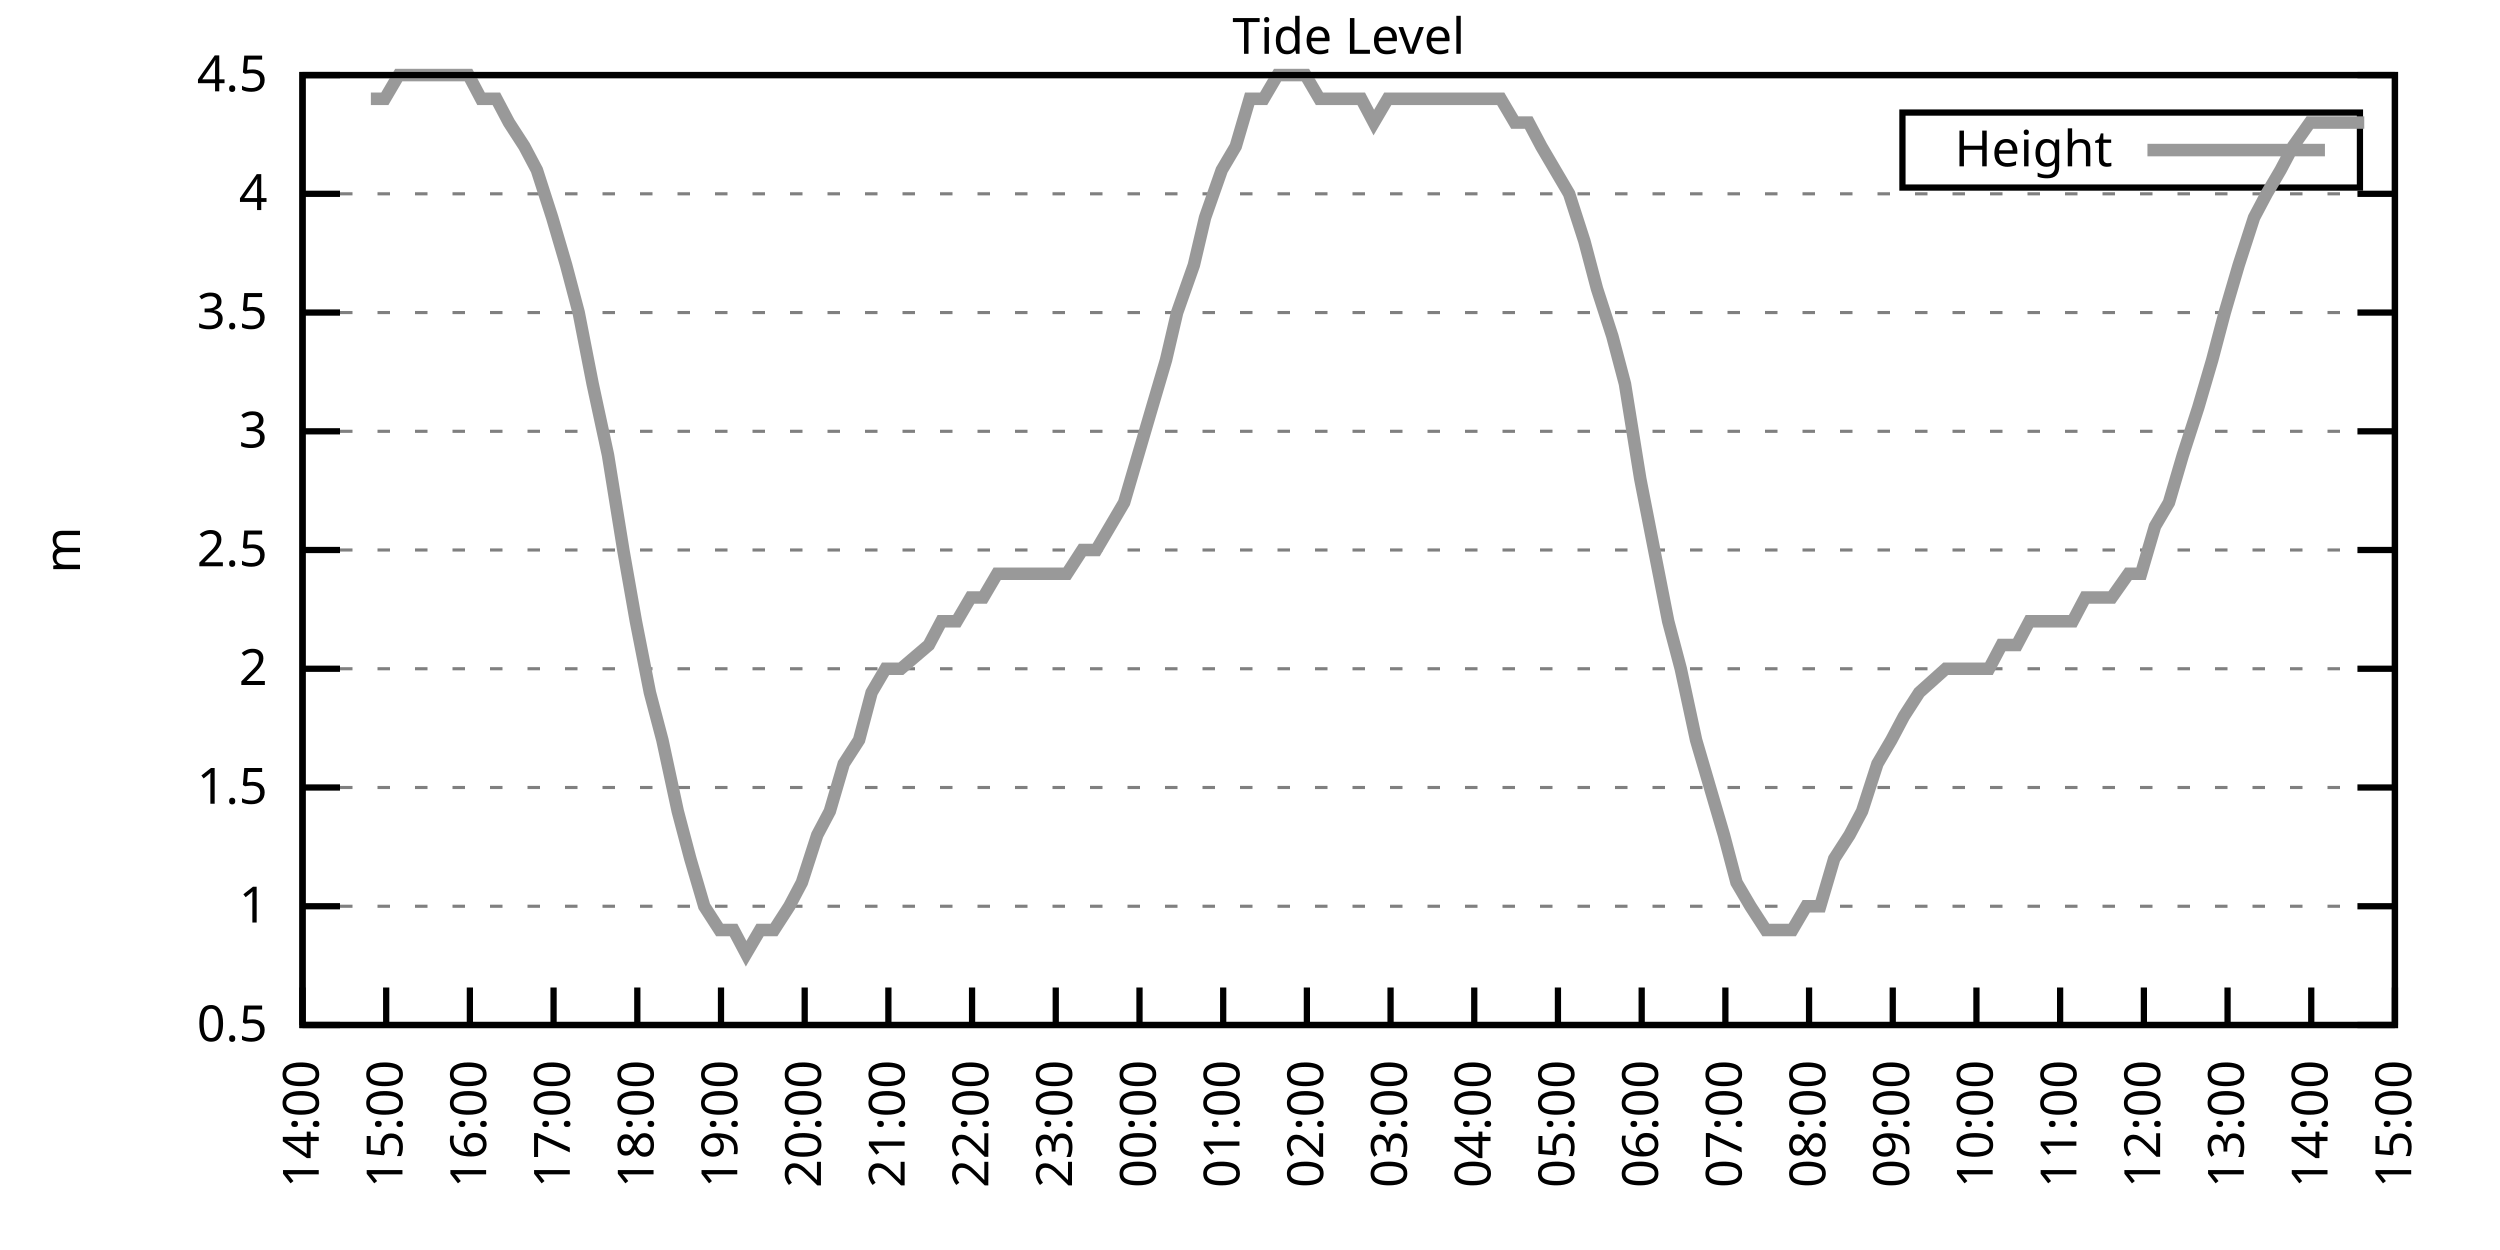
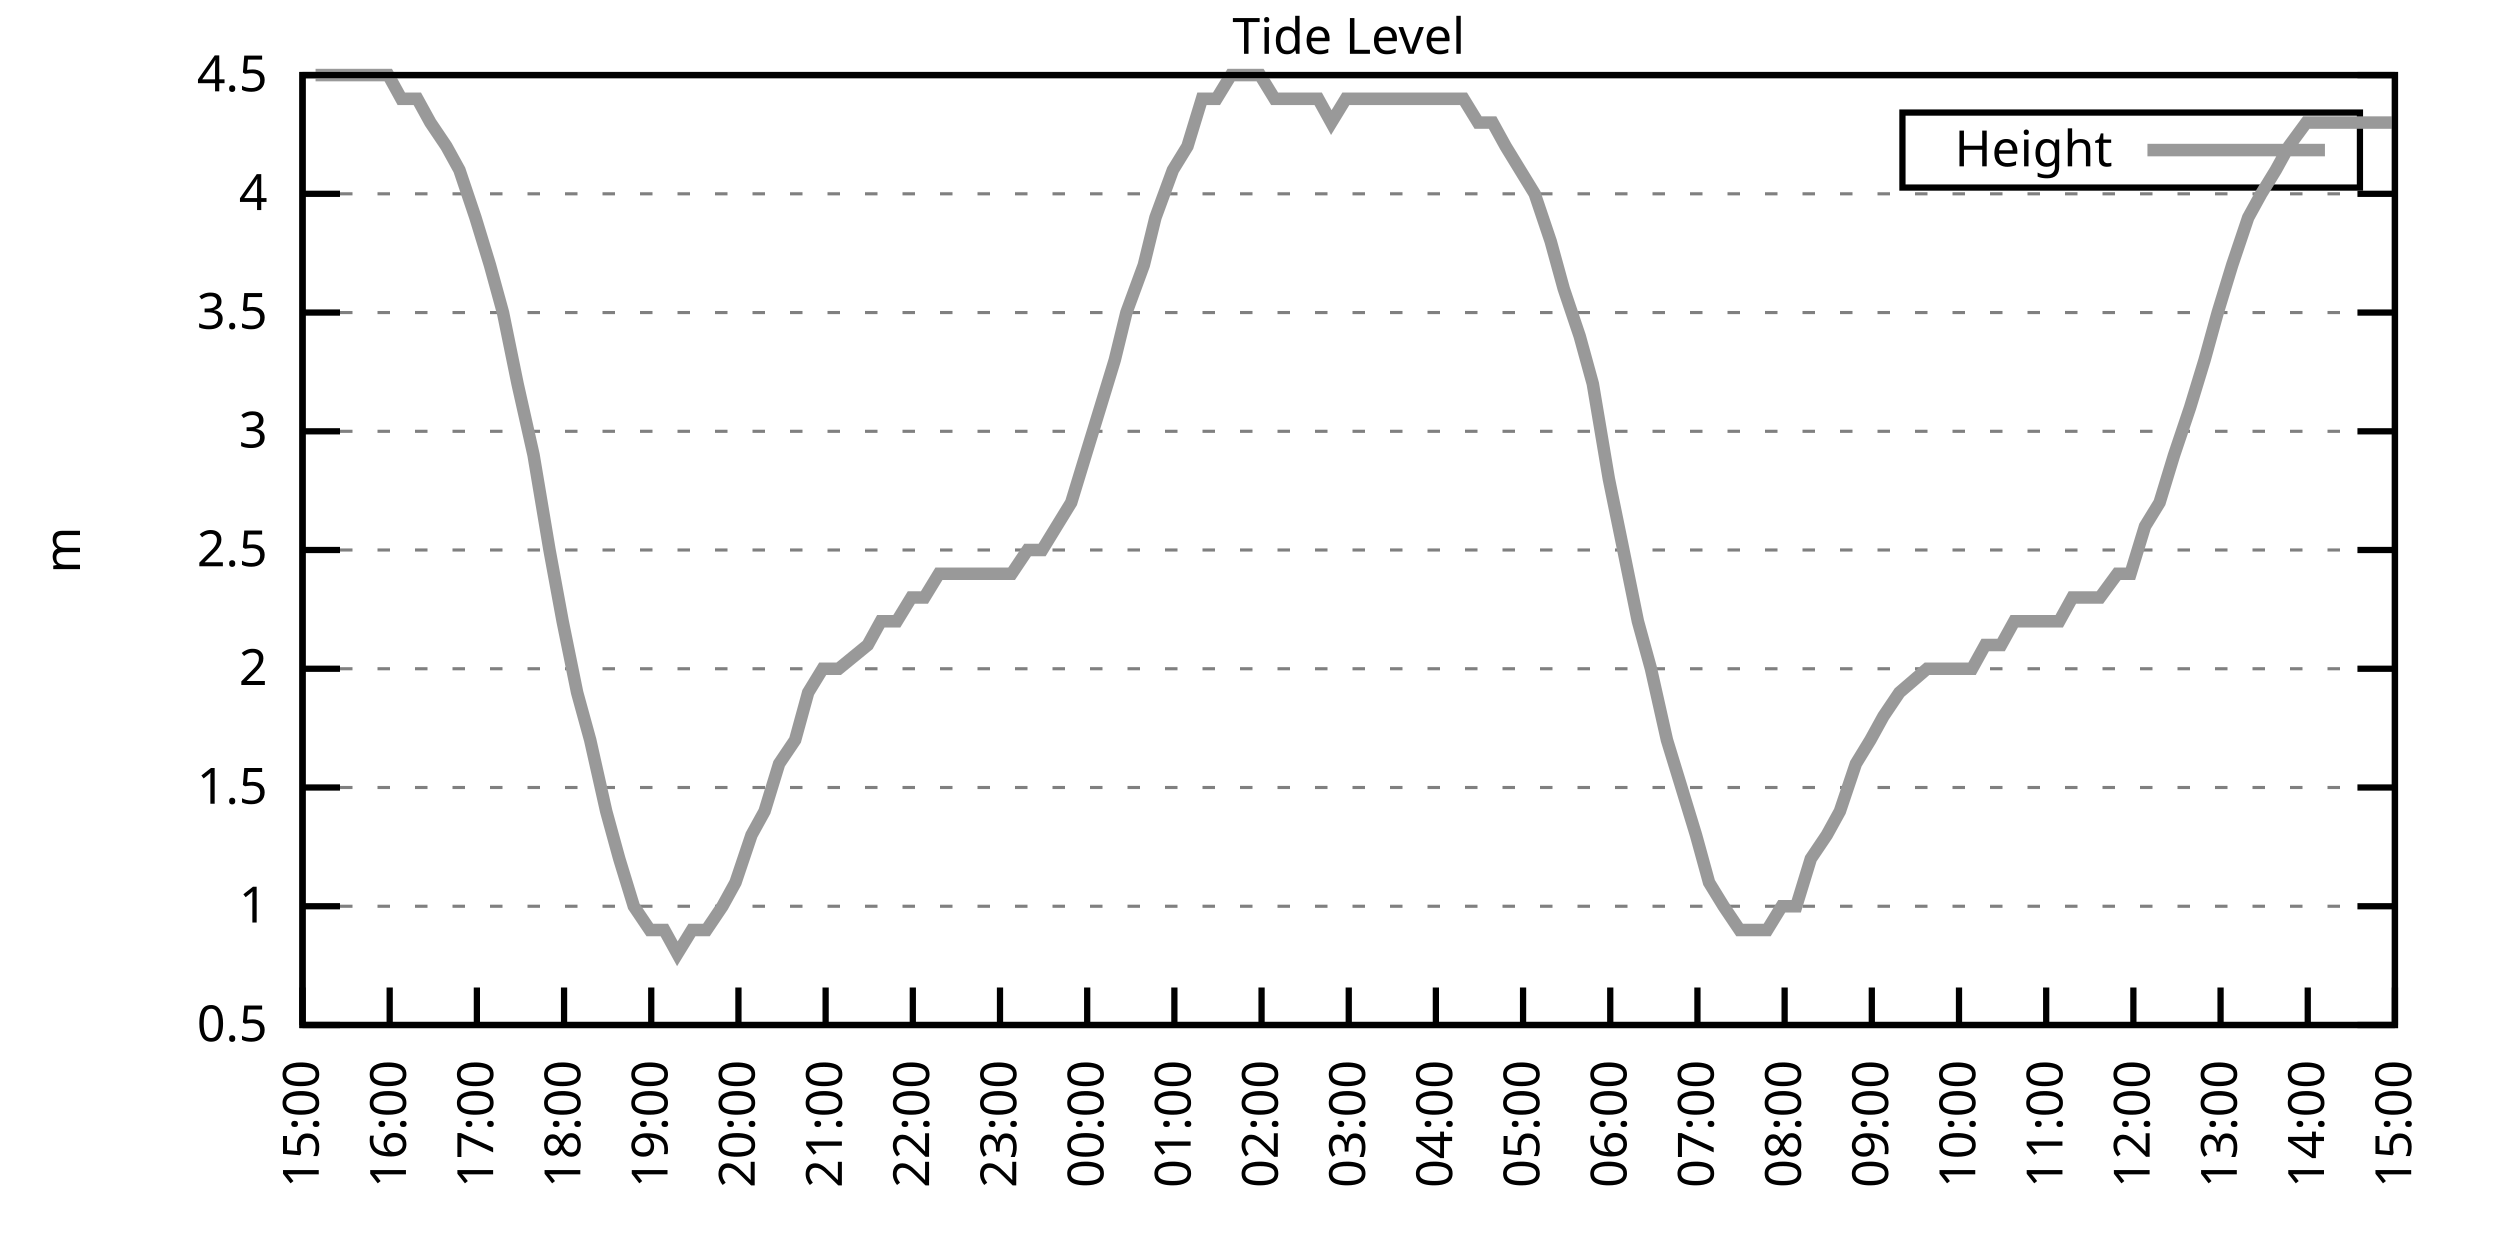
<svg xmlns="http://www.w3.org/2000/svg" xmlns:xlink="http://www.w3.org/1999/xlink" width="400" height="200" viewBox="0 0 400 200">
  <g id="gnuplot_canvas">
    <rect x="0" y="0" width="400" height="200" fill="none" />
    <defs>
      <circle id="gpDot" r="0.5" stroke-width="0.5" stroke="currentColor" />
      <path id="gpPt0" stroke-width="0.333" stroke="currentColor" d="M-1,0 h2 M0,-1 v2" />
      <path id="gpPt1" stroke-width="0.333" stroke="currentColor" d="M-1,-1 L1,1 M1,-1 L-1,1" />
      <path id="gpPt2" stroke-width="0.333" stroke="currentColor" d="M-1,0 L1,0 M0,-1 L0,1 M-1,-1 L1,1 M-1,1 L1,-1" />
      <rect id="gpPt3" stroke-width="0.333" stroke="currentColor" x="-1" y="-1" width="2" height="2" />
      <rect id="gpPt4" stroke-width="0.333" stroke="currentColor" fill="currentColor" x="-1" y="-1" width="2" height="2" />
      <circle id="gpPt5" stroke-width="0.333" stroke="currentColor" cx="0" cy="0" r="1" />
      <use xlink:href="#gpPt5" id="gpPt6" fill="currentColor" stroke="none" />
      <path id="gpPt7" stroke-width="0.333" stroke="currentColor" d="M0,-1.33 L-1.33,0.67 L1.33,0.67 z" />
      <use xlink:href="#gpPt7" id="gpPt8" fill="currentColor" stroke="none" />
      <use xlink:href="#gpPt7" id="gpPt9" stroke="currentColor" transform="rotate(180)" />
      <use xlink:href="#gpPt9" id="gpPt10" fill="currentColor" stroke="none" />
      <use xlink:href="#gpPt3" id="gpPt11" stroke="currentColor" transform="rotate(45)" />
      <use xlink:href="#gpPt11" id="gpPt12" fill="currentColor" stroke="none" />
      <path id="gpPt13" stroke-width="0.333" stroke="currentColor" d="M0,1.330 L1.265,0.411 L0.782,-1.067 L-0.782,-1.076 L-1.265,0.411 z" />
      <use xlink:href="#gpPt13" id="gpPt14" fill="currentColor" stroke="none" />
      <filter id="textbox" filterUnits="objectBoundingBox" x="0" y="0" height="1" width="1">
        <feFlood flood-color="white" flood-opacity="1" result="bgnd" />
        <feComposite in="SourceGraphic" in2="bgnd" operator="atop" />
      </filter>
      <filter id="greybox" filterUnits="objectBoundingBox" x="0" y="0" height="1" width="1">
        <feFlood flood-color="lightgrey" flood-opacity="1" result="grey" />
        <feComposite in="SourceGraphic" in2="grey" operator="atop" />
      </filter>
    </defs>
    <g fill="none" color="white" stroke="currentColor" stroke-width="1.00" stroke-linecap="butt" stroke-linejoin="miter">
</g>
    <g fill="none" color="black" stroke="currentColor" stroke-width="1.00" stroke-linecap="butt" stroke-linejoin="miter">
      <g stroke="none" shape-rendering="crispEdges">
        <polygon fill="rgb(255, 255, 255)" points="48.40,164.00 383.18,164.00 383.18,12.02 48.40,12.02 " />
      </g>
    </g>
    <g fill="none" color="black" stroke="currentColor" stroke-width="1.00" stroke-linecap="butt" stroke-linejoin="miter">
</g>
    <g fill="none" color="black" stroke="black" stroke-width="0.50" stroke-linecap="butt" stroke-linejoin="miter">
</g>
    <g fill="none" color="gray" stroke="currentColor" stroke-width="0.50" stroke-linecap="butt" stroke-linejoin="miter">
      <path stroke="gray" stroke-dasharray="2,4" class="gridline" d="M48.40,164.00 L383.19,164.00  " />
    </g>
    <g fill="none" color="gray" stroke="gray" stroke-width="1.00" stroke-linecap="butt" stroke-linejoin="miter">
</g>
    <g fill="none" color="black" stroke="currentColor" stroke-width="1.00" stroke-linecap="butt" stroke-linejoin="miter">
      <path stroke="black" d="M48.40,164.00 L54.40,164.00 M383.19,164.00 L377.19,164.00  " />
      <g transform="translate(42.80,166.60)" stroke="none" fill="black" font-family="Sans" font-size="8.00" text-anchor="end">
        <text>
          <tspan font-family="Sans"> 0.5</tspan>
        </text>
      </g>
    </g>
    <g fill="none" color="black" stroke="currentColor" stroke-width="1.00" stroke-linecap="butt" stroke-linejoin="miter">
</g>
    <g fill="none" color="black" stroke="black" stroke-width="0.50" stroke-linecap="butt" stroke-linejoin="miter">
</g>
    <g fill="none" color="gray" stroke="currentColor" stroke-width="0.50" stroke-linecap="butt" stroke-linejoin="miter">
      <path stroke="gray" stroke-dasharray="2,4" class="gridline" d="M48.40,145.00 L383.19,145.00  " />
    </g>
    <g fill="none" color="gray" stroke="gray" stroke-width="1.00" stroke-linecap="butt" stroke-linejoin="miter">
</g>
    <g fill="none" color="black" stroke="currentColor" stroke-width="1.00" stroke-linecap="butt" stroke-linejoin="miter">
      <path stroke="black" d="M48.40,145.00 L54.40,145.00 M383.19,145.00 L377.19,145.00  " />
      <g transform="translate(42.80,147.60)" stroke="none" fill="black" font-family="Sans" font-size="8.00" text-anchor="end">
        <text>
          <tspan font-family="Sans"> 1</tspan>
        </text>
      </g>
    </g>
    <g fill="none" color="black" stroke="currentColor" stroke-width="1.00" stroke-linecap="butt" stroke-linejoin="miter">
</g>
    <g fill="none" color="black" stroke="black" stroke-width="0.50" stroke-linecap="butt" stroke-linejoin="miter">
</g>
    <g fill="none" color="gray" stroke="currentColor" stroke-width="0.50" stroke-linecap="butt" stroke-linejoin="miter">
      <path stroke="gray" stroke-dasharray="2,4" class="gridline" d="M48.40,126.00 L383.19,126.00  " />
    </g>
    <g fill="none" color="gray" stroke="gray" stroke-width="1.00" stroke-linecap="butt" stroke-linejoin="miter">
</g>
    <g fill="none" color="black" stroke="currentColor" stroke-width="1.00" stroke-linecap="butt" stroke-linejoin="miter">
      <path stroke="black" d="M48.40,126.00 L54.40,126.00 M383.19,126.00 L377.19,126.00  " />
      <g transform="translate(42.80,128.60)" stroke="none" fill="black" font-family="Sans" font-size="8.00" text-anchor="end">
        <text>
          <tspan font-family="Sans"> 1.5</tspan>
        </text>
      </g>
    </g>
    <g fill="none" color="black" stroke="currentColor" stroke-width="1.00" stroke-linecap="butt" stroke-linejoin="miter">
</g>
    <g fill="none" color="black" stroke="black" stroke-width="0.50" stroke-linecap="butt" stroke-linejoin="miter">
</g>
    <g fill="none" color="gray" stroke="currentColor" stroke-width="0.50" stroke-linecap="butt" stroke-linejoin="miter">
      <path stroke="gray" stroke-dasharray="2,4" class="gridline" d="M48.40,107.00 L383.19,107.00  " />
    </g>
    <g fill="none" color="gray" stroke="gray" stroke-width="1.00" stroke-linecap="butt" stroke-linejoin="miter">
</g>
    <g fill="none" color="black" stroke="currentColor" stroke-width="1.00" stroke-linecap="butt" stroke-linejoin="miter">
      <path stroke="black" d="M48.40,107.00 L54.40,107.00 M383.19,107.00 L377.19,107.00  " />
      <g transform="translate(42.80,109.60)" stroke="none" fill="black" font-family="Sans" font-size="8.00" text-anchor="end">
        <text>
          <tspan font-family="Sans"> 2</tspan>
        </text>
      </g>
    </g>
    <g fill="none" color="black" stroke="currentColor" stroke-width="1.00" stroke-linecap="butt" stroke-linejoin="miter">
</g>
    <g fill="none" color="black" stroke="black" stroke-width="0.50" stroke-linecap="butt" stroke-linejoin="miter">
</g>
    <g fill="none" color="gray" stroke="currentColor" stroke-width="0.50" stroke-linecap="butt" stroke-linejoin="miter">
      <path stroke="gray" stroke-dasharray="2,4" class="gridline" d="M48.40,88.00 L383.19,88.00  " />
    </g>
    <g fill="none" color="gray" stroke="gray" stroke-width="1.00" stroke-linecap="butt" stroke-linejoin="miter">
</g>
    <g fill="none" color="black" stroke="currentColor" stroke-width="1.00" stroke-linecap="butt" stroke-linejoin="miter">
      <path stroke="black" d="M48.40,88.00 L54.40,88.00 M383.19,88.00 L377.19,88.00  " />
      <g transform="translate(42.80,90.60)" stroke="none" fill="black" font-family="Sans" font-size="8.00" text-anchor="end">
        <text>
          <tspan font-family="Sans"> 2.5</tspan>
        </text>
      </g>
    </g>
    <g fill="none" color="black" stroke="currentColor" stroke-width="1.00" stroke-linecap="butt" stroke-linejoin="miter">
</g>
    <g fill="none" color="black" stroke="black" stroke-width="0.50" stroke-linecap="butt" stroke-linejoin="miter">
</g>
    <g fill="none" color="gray" stroke="currentColor" stroke-width="0.50" stroke-linecap="butt" stroke-linejoin="miter">
      <path stroke="gray" stroke-dasharray="2,4" class="gridline" d="M48.40,69.01 L383.19,69.01  " />
    </g>
    <g fill="none" color="gray" stroke="gray" stroke-width="1.00" stroke-linecap="butt" stroke-linejoin="miter">
</g>
    <g fill="none" color="black" stroke="currentColor" stroke-width="1.00" stroke-linecap="butt" stroke-linejoin="miter">
      <path stroke="black" d="M48.40,69.01 L54.40,69.01 M383.19,69.01 L377.19,69.01  " />
      <g transform="translate(42.80,71.61)" stroke="none" fill="black" font-family="Sans" font-size="8.00" text-anchor="end">
        <text>
          <tspan font-family="Sans"> 3</tspan>
        </text>
      </g>
    </g>
    <g fill="none" color="black" stroke="currentColor" stroke-width="1.00" stroke-linecap="butt" stroke-linejoin="miter">
</g>
    <g fill="none" color="black" stroke="black" stroke-width="0.50" stroke-linecap="butt" stroke-linejoin="miter">
</g>
    <g fill="none" color="gray" stroke="currentColor" stroke-width="0.50" stroke-linecap="butt" stroke-linejoin="miter">
      <path stroke="gray" stroke-dasharray="2,4" class="gridline" d="M48.40,50.01 L383.19,50.01  " />
    </g>
    <g fill="none" color="gray" stroke="gray" stroke-width="1.00" stroke-linecap="butt" stroke-linejoin="miter">
</g>
    <g fill="none" color="black" stroke="currentColor" stroke-width="1.00" stroke-linecap="butt" stroke-linejoin="miter">
      <path stroke="black" d="M48.40,50.01 L54.40,50.01 M383.19,50.01 L377.19,50.01  " />
      <g transform="translate(42.80,52.61)" stroke="none" fill="black" font-family="Sans" font-size="8.00" text-anchor="end">
        <text>
          <tspan font-family="Sans"> 3.5</tspan>
        </text>
      </g>
    </g>
    <g fill="none" color="black" stroke="currentColor" stroke-width="1.00" stroke-linecap="butt" stroke-linejoin="miter">
</g>
    <g fill="none" color="black" stroke="black" stroke-width="0.50" stroke-linecap="butt" stroke-linejoin="miter">
</g>
    <g fill="none" color="gray" stroke="currentColor" stroke-width="0.50" stroke-linecap="butt" stroke-linejoin="miter">
      <path stroke="gray" stroke-dasharray="2,4" class="gridline" d="M48.40,31.01 L383.19,31.01  " />
    </g>
    <g fill="none" color="gray" stroke="gray" stroke-width="1.00" stroke-linecap="butt" stroke-linejoin="miter">
</g>
    <g fill="none" color="black" stroke="currentColor" stroke-width="1.00" stroke-linecap="butt" stroke-linejoin="miter">
      <path stroke="black" d="M48.40,31.01 L54.40,31.01 M383.19,31.01 L377.19,31.01  " />
      <g transform="translate(42.80,33.61)" stroke="none" fill="black" font-family="Sans" font-size="8.00" text-anchor="end">
        <text>
          <tspan font-family="Sans"> 4</tspan>
        </text>
      </g>
    </g>
    <g fill="none" color="black" stroke="currentColor" stroke-width="1.00" stroke-linecap="butt" stroke-linejoin="miter">
</g>
    <g fill="none" color="black" stroke="black" stroke-width="0.50" stroke-linecap="butt" stroke-linejoin="miter">
</g>
    <g fill="none" color="gray" stroke="currentColor" stroke-width="0.50" stroke-linecap="butt" stroke-linejoin="miter">
      <path stroke="gray" stroke-dasharray="2,4" class="gridline" d="M48.40,12.01 L383.19,12.01  " />
    </g>
    <g fill="none" color="gray" stroke="gray" stroke-width="1.00" stroke-linecap="butt" stroke-linejoin="miter">
</g>
    <g fill="none" color="black" stroke="currentColor" stroke-width="1.00" stroke-linecap="butt" stroke-linejoin="miter">
      <path stroke="black" d="M48.40,12.01 L54.40,12.01 M383.19,12.01 L377.19,12.01  " />
      <g transform="translate(42.80,14.61)" stroke="none" fill="black" font-family="Sans" font-size="8.00" text-anchor="end">
        <text>
          <tspan font-family="Sans"> 4.5</tspan>
        </text>
      </g>
    </g>
    <g fill="none" color="black" stroke="currentColor" stroke-width="1.00" stroke-linecap="butt" stroke-linejoin="miter">
      <path stroke="black" d="M48.40,164.00 L48.40,158.00  " />
      <g transform="translate(51.00,169.60) rotate(270.00)" stroke="none" fill="black" font-family="Sans" font-size="8.00" text-anchor="end">
        <text>
-           <tspan font-family="Sans">14:00</tspan>
-         </text>
-       </g>
-     </g>
-     <g fill="none" color="black" stroke="currentColor" stroke-width="1.00" stroke-linecap="butt" stroke-linejoin="miter">
-       <path stroke="black" d="M61.79,164.00 L61.79,158.00  " />
-       <g transform="translate(64.39,169.60) rotate(270.00)" stroke="none" fill="black" font-family="Sans" font-size="8.00" text-anchor="end">
-         <text>
          <tspan font-family="Sans">15:00</tspan>
        </text>
      </g>
    </g>
    <g fill="none" color="black" stroke="currentColor" stroke-width="1.00" stroke-linecap="butt" stroke-linejoin="miter">
-       <path stroke="black" d="M75.18,164.00 L75.18,158.00  " />
-       <g transform="translate(77.78,169.60) rotate(270.00)" stroke="none" fill="black" font-family="Sans" font-size="8.00" text-anchor="end">
+       <path stroke="black" d="M62.35,164.00 L62.35,158.00  " />
+       <g transform="translate(64.95,169.60) rotate(270.00)" stroke="none" fill="black" font-family="Sans" font-size="8.00" text-anchor="end">
        <text>
          <tspan font-family="Sans">16:00</tspan>
        </text>
      </g>
    </g>
    <g fill="none" color="black" stroke="currentColor" stroke-width="1.00" stroke-linecap="butt" stroke-linejoin="miter">
-       <path stroke="black" d="M88.57,164.00 L88.57,158.00  " />
-       <g transform="translate(91.17,169.60) rotate(270.00)" stroke="none" fill="black" font-family="Sans" font-size="8.00" text-anchor="end">
+       <path stroke="black" d="M76.30,164.00 L76.30,158.00  " />
+       <g transform="translate(78.90,169.60) rotate(270.00)" stroke="none" fill="black" font-family="Sans" font-size="8.00" text-anchor="end">
        <text>
          <tspan font-family="Sans">17:00</tspan>
        </text>
      </g>
    </g>
    <g fill="none" color="black" stroke="currentColor" stroke-width="1.00" stroke-linecap="butt" stroke-linejoin="miter">
-       <path stroke="black" d="M101.97,164.00 L101.97,158.00  " />
-       <g transform="translate(104.57,169.60) rotate(270.00)" stroke="none" fill="black" font-family="Sans" font-size="8.00" text-anchor="end">
+       <path stroke="black" d="M90.25,164.00 L90.25,158.00  " />
+       <g transform="translate(92.85,169.60) rotate(270.00)" stroke="none" fill="black" font-family="Sans" font-size="8.00" text-anchor="end">
        <text>
          <tspan font-family="Sans">18:00</tspan>
        </text>
      </g>
    </g>
    <g fill="none" color="black" stroke="currentColor" stroke-width="1.00" stroke-linecap="butt" stroke-linejoin="miter">
-       <path stroke="black" d="M115.36,164.00 L115.36,158.00  " />
-       <g transform="translate(117.96,169.60) rotate(270.00)" stroke="none" fill="black" font-family="Sans" font-size="8.00" text-anchor="end">
+       <path stroke="black" d="M104.20,164.00 L104.20,158.00  " />
+       <g transform="translate(106.80,169.60) rotate(270.00)" stroke="none" fill="black" font-family="Sans" font-size="8.00" text-anchor="end">
        <text>
          <tspan font-family="Sans">19:00</tspan>
        </text>
      </g>
    </g>
    <g fill="none" color="black" stroke="currentColor" stroke-width="1.00" stroke-linecap="butt" stroke-linejoin="miter">
-       <path stroke="black" d="M128.75,164.00 L128.75,158.00  " />
-       <g transform="translate(131.35,169.60) rotate(270.00)" stroke="none" fill="black" font-family="Sans" font-size="8.00" text-anchor="end">
+       <path stroke="black" d="M118.15,164.00 L118.15,158.00  " />
+       <g transform="translate(120.75,169.60) rotate(270.00)" stroke="none" fill="black" font-family="Sans" font-size="8.00" text-anchor="end">
        <text>
          <tspan font-family="Sans">20:00</tspan>
        </text>
      </g>
    </g>
    <g fill="none" color="black" stroke="currentColor" stroke-width="1.00" stroke-linecap="butt" stroke-linejoin="miter">
-       <path stroke="black" d="M142.14,164.00 L142.14,158.00  " />
-       <g transform="translate(144.74,169.60) rotate(270.00)" stroke="none" fill="black" font-family="Sans" font-size="8.00" text-anchor="end">
+       <path stroke="black" d="M132.10,164.00 L132.10,158.00  " />
+       <g transform="translate(134.70,169.60) rotate(270.00)" stroke="none" fill="black" font-family="Sans" font-size="8.00" text-anchor="end">
        <text>
          <tspan font-family="Sans">21:00</tspan>
        </text>
      </g>
    </g>
    <g fill="none" color="black" stroke="currentColor" stroke-width="1.00" stroke-linecap="butt" stroke-linejoin="miter">
-       <path stroke="black" d="M155.53,164.00 L155.53,158.00  " />
-       <g transform="translate(158.13,169.60) rotate(270.00)" stroke="none" fill="black" font-family="Sans" font-size="8.00" text-anchor="end">
+       <path stroke="black" d="M146.05,164.00 L146.05,158.00  " />
+       <g transform="translate(148.65,169.60) rotate(270.00)" stroke="none" fill="black" font-family="Sans" font-size="8.00" text-anchor="end">
        <text>
          <tspan font-family="Sans">22:00</tspan>
        </text>
      </g>
    </g>
    <g fill="none" color="black" stroke="currentColor" stroke-width="1.00" stroke-linecap="butt" stroke-linejoin="miter">
-       <path stroke="black" d="M168.92,164.00 L168.92,158.00  " />
-       <g transform="translate(171.52,169.60) rotate(270.00)" stroke="none" fill="black" font-family="Sans" font-size="8.00" text-anchor="end">
+       <path stroke="black" d="M160.00,164.00 L160.00,158.00  " />
+       <g transform="translate(162.60,169.60) rotate(270.00)" stroke="none" fill="black" font-family="Sans" font-size="8.00" text-anchor="end">
        <text>
          <tspan font-family="Sans">23:00</tspan>
        </text>
      </g>
    </g>
    <g fill="none" color="black" stroke="currentColor" stroke-width="1.00" stroke-linecap="butt" stroke-linejoin="miter">
-       <path stroke="black" d="M182.32,164.00 L182.32,158.00  " />
-       <g transform="translate(184.92,169.60) rotate(270.00)" stroke="none" fill="black" font-family="Sans" font-size="8.00" text-anchor="end">
+       <path stroke="black" d="M173.95,164.00 L173.95,158.00  " />
+       <g transform="translate(176.55,169.60) rotate(270.00)" stroke="none" fill="black" font-family="Sans" font-size="8.00" text-anchor="end">
        <text>
          <tspan font-family="Sans">00:00</tspan>
        </text>
      </g>
    </g>
    <g fill="none" color="black" stroke="currentColor" stroke-width="1.00" stroke-linecap="butt" stroke-linejoin="miter">
-       <path stroke="black" d="M195.71,164.00 L195.71,158.00  " />
-       <g transform="translate(198.31,169.60) rotate(270.00)" stroke="none" fill="black" font-family="Sans" font-size="8.00" text-anchor="end">
+       <path stroke="black" d="M187.90,164.00 L187.90,158.00  " />
+       <g transform="translate(190.50,169.60) rotate(270.00)" stroke="none" fill="black" font-family="Sans" font-size="8.00" text-anchor="end">
        <text>
          <tspan font-family="Sans">01:00</tspan>
        </text>
      </g>
    </g>
    <g fill="none" color="black" stroke="currentColor" stroke-width="1.00" stroke-linecap="butt" stroke-linejoin="miter">
-       <path stroke="black" d="M209.10,164.00 L209.10,158.00  " />
-       <g transform="translate(211.70,169.60) rotate(270.00)" stroke="none" fill="black" font-family="Sans" font-size="8.00" text-anchor="end">
+       <path stroke="black" d="M201.85,164.00 L201.85,158.00  " />
+       <g transform="translate(204.45,169.60) rotate(270.00)" stroke="none" fill="black" font-family="Sans" font-size="8.00" text-anchor="end">
        <text>
          <tspan font-family="Sans">02:00</tspan>
        </text>
      </g>
    </g>
    <g fill="none" color="black" stroke="currentColor" stroke-width="1.00" stroke-linecap="butt" stroke-linejoin="miter">
-       <path stroke="black" d="M222.49,164.00 L222.49,158.00  " />
-       <g transform="translate(225.09,169.60) rotate(270.00)" stroke="none" fill="black" font-family="Sans" font-size="8.00" text-anchor="end">
+       <path stroke="black" d="M215.80,164.00 L215.80,158.00  " />
+       <g transform="translate(218.40,169.60) rotate(270.00)" stroke="none" fill="black" font-family="Sans" font-size="8.00" text-anchor="end">
        <text>
          <tspan font-family="Sans">03:00</tspan>
        </text>
      </g>
    </g>
    <g fill="none" color="black" stroke="currentColor" stroke-width="1.00" stroke-linecap="butt" stroke-linejoin="miter">
-       <path stroke="black" d="M235.88,164.00 L235.88,158.00  " />
-       <g transform="translate(238.48,169.60) rotate(270.00)" stroke="none" fill="black" font-family="Sans" font-size="8.00" text-anchor="end">
+       <path stroke="black" d="M229.74,164.00 L229.74,158.00  " />
+       <g transform="translate(232.34,169.60) rotate(270.00)" stroke="none" fill="black" font-family="Sans" font-size="8.00" text-anchor="end">
        <text>
          <tspan font-family="Sans">04:00</tspan>
        </text>
      </g>
    </g>
    <g fill="none" color="black" stroke="currentColor" stroke-width="1.00" stroke-linecap="butt" stroke-linejoin="miter">
-       <path stroke="black" d="M249.27,164.00 L249.27,158.00  " />
-       <g transform="translate(251.87,169.60) rotate(270.00)" stroke="none" fill="black" font-family="Sans" font-size="8.00" text-anchor="end">
+       <path stroke="black" d="M243.69,164.00 L243.69,158.00  " />
+       <g transform="translate(246.29,169.60) rotate(270.00)" stroke="none" fill="black" font-family="Sans" font-size="8.00" text-anchor="end">
        <text>
          <tspan font-family="Sans">05:00</tspan>
        </text>
      </g>
    </g>
    <g fill="none" color="black" stroke="currentColor" stroke-width="1.00" stroke-linecap="butt" stroke-linejoin="miter">
-       <path stroke="black" d="M262.67,164.00 L262.67,158.00  " />
-       <g transform="translate(265.27,169.60) rotate(270.00)" stroke="none" fill="black" font-family="Sans" font-size="8.00" text-anchor="end">
+       <path stroke="black" d="M257.64,164.00 L257.64,158.00  " />
+       <g transform="translate(260.24,169.60) rotate(270.00)" stroke="none" fill="black" font-family="Sans" font-size="8.00" text-anchor="end">
        <text>
          <tspan font-family="Sans">06:00</tspan>
        </text>
      </g>
    </g>
    <g fill="none" color="black" stroke="currentColor" stroke-width="1.00" stroke-linecap="butt" stroke-linejoin="miter">
-       <path stroke="black" d="M276.06,164.00 L276.06,158.00  " />
-       <g transform="translate(278.66,169.60) rotate(270.00)" stroke="none" fill="black" font-family="Sans" font-size="8.00" text-anchor="end">
+       <path stroke="black" d="M271.59,164.00 L271.59,158.00  " />
+       <g transform="translate(274.19,169.60) rotate(270.00)" stroke="none" fill="black" font-family="Sans" font-size="8.00" text-anchor="end">
        <text>
          <tspan font-family="Sans">07:00</tspan>
        </text>
      </g>
    </g>
    <g fill="none" color="black" stroke="currentColor" stroke-width="1.00" stroke-linecap="butt" stroke-linejoin="miter">
-       <path stroke="black" d="M289.45,164.00 L289.45,158.00  " />
-       <g transform="translate(292.05,169.60) rotate(270.00)" stroke="none" fill="black" font-family="Sans" font-size="8.00" text-anchor="end">
+       <path stroke="black" d="M285.54,164.00 L285.54,158.00  " />
+       <g transform="translate(288.14,169.60) rotate(270.00)" stroke="none" fill="black" font-family="Sans" font-size="8.00" text-anchor="end">
        <text>
          <tspan font-family="Sans">08:00</tspan>
        </text>
      </g>
    </g>
    <g fill="none" color="black" stroke="currentColor" stroke-width="1.00" stroke-linecap="butt" stroke-linejoin="miter">
-       <path stroke="black" d="M302.84,164.00 L302.84,158.00  " />
-       <g transform="translate(305.44,169.60) rotate(270.00)" stroke="none" fill="black" font-family="Sans" font-size="8.00" text-anchor="end">
+       <path stroke="black" d="M299.49,164.00 L299.49,158.00  " />
+       <g transform="translate(302.09,169.60) rotate(270.00)" stroke="none" fill="black" font-family="Sans" font-size="8.00" text-anchor="end">
        <text>
          <tspan font-family="Sans">09:00</tspan>
        </text>
      </g>
    </g>
    <g fill="none" color="black" stroke="currentColor" stroke-width="1.00" stroke-linecap="butt" stroke-linejoin="miter">
-       <path stroke="black" d="M316.23,164.00 L316.23,158.00  " />
-       <g transform="translate(318.83,169.60) rotate(270.00)" stroke="none" fill="black" font-family="Sans" font-size="8.00" text-anchor="end">
+       <path stroke="black" d="M313.44,164.00 L313.44,158.00  " />
+       <g transform="translate(316.04,169.60) rotate(270.00)" stroke="none" fill="black" font-family="Sans" font-size="8.00" text-anchor="end">
        <text>
          <tspan font-family="Sans">10:00</tspan>
        </text>
      </g>
    </g>
    <g fill="none" color="black" stroke="currentColor" stroke-width="1.00" stroke-linecap="butt" stroke-linejoin="miter">
-       <path stroke="black" d="M329.62,164.00 L329.62,158.00  " />
-       <g transform="translate(332.22,169.60) rotate(270.00)" stroke="none" fill="black" font-family="Sans" font-size="8.00" text-anchor="end">
+       <path stroke="black" d="M327.39,164.00 L327.39,158.00  " />
+       <g transform="translate(329.99,169.60) rotate(270.00)" stroke="none" fill="black" font-family="Sans" font-size="8.00" text-anchor="end">
        <text>
          <tspan font-family="Sans">11:00</tspan>
        </text>
      </g>
    </g>
    <g fill="none" color="black" stroke="currentColor" stroke-width="1.00" stroke-linecap="butt" stroke-linejoin="miter">
-       <path stroke="black" d="M343.02,164.00 L343.02,158.00  " />
-       <g transform="translate(345.62,169.60) rotate(270.00)" stroke="none" fill="black" font-family="Sans" font-size="8.00" text-anchor="end">
+       <path stroke="black" d="M341.34,164.00 L341.34,158.00  " />
+       <g transform="translate(343.94,169.60) rotate(270.00)" stroke="none" fill="black" font-family="Sans" font-size="8.00" text-anchor="end">
        <text>
          <tspan font-family="Sans">12:00</tspan>
        </text>
      </g>
    </g>
    <g fill="none" color="black" stroke="currentColor" stroke-width="1.00" stroke-linecap="butt" stroke-linejoin="miter">
-       <path stroke="black" d="M356.41,164.00 L356.41,158.00  " />
-       <g transform="translate(359.01,169.60) rotate(270.00)" stroke="none" fill="black" font-family="Sans" font-size="8.00" text-anchor="end">
+       <path stroke="black" d="M355.29,164.00 L355.29,158.00  " />
+       <g transform="translate(357.89,169.60) rotate(270.00)" stroke="none" fill="black" font-family="Sans" font-size="8.00" text-anchor="end">
        <text>
          <tspan font-family="Sans">13:00</tspan>
        </text>
      </g>
    </g>
    <g fill="none" color="black" stroke="currentColor" stroke-width="1.00" stroke-linecap="butt" stroke-linejoin="miter">
-       <path stroke="black" d="M369.80,164.00 L369.80,158.00  " />
-       <g transform="translate(372.40,169.60) rotate(270.00)" stroke="none" fill="black" font-family="Sans" font-size="8.00" text-anchor="end">
+       <path stroke="black" d="M369.24,164.00 L369.24,158.00  " />
+       <g transform="translate(371.84,169.60) rotate(270.00)" stroke="none" fill="black" font-family="Sans" font-size="8.00" text-anchor="end">
        <text>
          <tspan font-family="Sans">14:00</tspan>
        </text>
      </g>
    </g>
    <g fill="none" color="black" stroke="currentColor" stroke-width="1.00" stroke-linecap="butt" stroke-linejoin="miter">
      <path stroke="black" d="M383.19,164.00 L383.19,158.00  " />
      <g transform="translate(385.79,169.60) rotate(270.00)" stroke="none" fill="black" font-family="Sans" font-size="8.00" text-anchor="end">
        <text>
          <tspan font-family="Sans">15:00</tspan>
        </text>
      </g>
    </g>
    <g fill="none" color="black" stroke="currentColor" stroke-width="1.00" stroke-linecap="butt" stroke-linejoin="miter">
</g>
    <g fill="none" color="black" stroke="currentColor" stroke-width="1.00" stroke-linecap="butt" stroke-linejoin="miter">
      <path stroke="black" d="M48.40,12.01 L48.40,164.00 L383.19,164.00 L383.19,12.01 L48.40,12.01 Z  " />
    </g>
    <g fill="none" color="black" stroke="currentColor" stroke-width="1.00" stroke-linecap="butt" stroke-linejoin="miter">
</g>
    <g fill="none" color="black" stroke="currentColor" stroke-width="1.00" stroke-linecap="butt" stroke-linejoin="miter">
      <path stroke="black" d="M304.39,30.01 L304.39,18.01 L377.59,18.01 L377.59,30.01 L304.39,30.01 Z  " />
    </g>
    <g id="Tide_level_plot_1">
      <g fill="none" color="white" stroke="black" stroke-width="2.00" stroke-linecap="butt" stroke-linejoin="miter">
</g>
      <g fill="none" color="black" stroke="currentColor" stroke-width="2.00" stroke-linecap="butt" stroke-linejoin="miter">
        <g transform="translate(337.99,26.61)" stroke="none" fill="black" font-family="Sans" font-size="8.00" text-anchor="end">
          <text>
            <tspan font-family="Sans">Height</tspan>
          </text>
        </g>
      </g>
      <g fill="none" color="black" stroke="currentColor" stroke-width="2.00" stroke-linecap="butt" stroke-linejoin="miter">
-         <path stroke="rgb(153, 153, 153)" d="M343.59,24.01 L371.99,24.01 M59.34,15.81 L61.57,15.81 L63.80,12.01 L65.81,12.01 L68.26,12.01 L70.50,12.01   L72.50,12.01 L74.96,12.01 L76.97,15.81 L79.42,15.81 L81.43,19.61 L83.89,23.41 L85.90,27.21 L88.35,34.81   L90.58,42.41 L92.59,50.01 L94.82,61.41 L97.28,72.81 L99.73,88.00 L101.74,99.40 L103.98,110.80 L105.98,118.40   L108.44,129.80 L110.45,137.40 L112.68,145.00 L115.13,148.80 L117.37,148.80 L119.38,152.60 L121.61,148.80 L123.84,148.80   L126.29,145.00 L128.30,141.20 L130.76,133.60 L132.77,129.80 L135.00,122.20 L137.45,118.40 L139.46,110.80 L141.69,107.00   L144.15,107.00 L148.61,103.20 L150.62,99.40 L153.08,99.40 L155.31,95.60 L157.32,95.60 L159.55,91.80 L162.01,91.80   L164.24,91.80 L166.25,91.80 L168.70,91.80 L170.71,91.80 L173.17,88.00 L175.40,88.00 L177.63,84.21 L179.86,80.41   L182.09,72.81 L184.32,65.21 L186.56,57.61 L188.34,50.01 L191.02,42.41 L192.81,34.81 L195.48,27.21 L197.72,23.41   L199.95,15.81 L202.18,15.81 L204.41,12.01 L206.64,12.01 L208.88,12.01 L211.11,15.81 L213.34,15.81 L215.35,15.81   L217.80,15.81 L219.81,19.61 L222.04,15.81 L224.05,15.81 L226.73,15.81 L228.96,15.81 L231.20,15.81 L233.43,15.81   L235.44,15.81 L237.67,15.81 L240.12,15.81 L242.36,19.61 L244.59,19.61 L246.60,23.41 L251.06,31.01 L253.51,38.61   L255.52,46.21 L257.98,53.81 L259.99,61.41 L262.44,76.61 L264.67,88.00 L266.91,99.40 L268.92,107.00 L271.37,118.40   L273.60,126.00 L275.83,133.60 L277.84,141.20 L280.07,145.00 L282.53,148.80 L284.54,148.80 L286.77,148.80 L289.00,145.00   L291.23,145.00 L293.47,137.40 L295.92,133.60 L297.93,129.80 L300.39,122.20 L302.62,118.40 L304.63,114.60 L307.08,110.80   L311.32,107.00 L313.78,107.00 L316.01,107.00 L318.24,107.00 L320.25,103.20 L322.70,103.20 L324.71,99.40 L327.17,99.40   L329.40,99.40 L331.63,99.40 L333.64,95.60 L336.10,95.60 L337.88,95.60 L340.56,91.80 L342.57,91.80 L344.80,84.21   L347.03,80.41 L349.26,72.81 L351.72,65.21 L353.95,57.61 L355.96,50.01 L358.19,42.41 L360.65,34.81 L362.66,31.01   L364.89,27.21 L366.90,23.41 L369.58,19.61 L371.81,19.61 L374.04,19.61 L376.05,19.61 L378.28,19.61  " />
+         <path stroke="rgb(153, 153, 153)" d="M343.59,24.01 L371.99,24.01 M50.49,12.01 L52.58,12.01 L55.14,12.01 L57.47,12.01 L59.56,12.01 L62.12,12.01   L64.21,15.81 L66.77,15.81 L68.86,19.61 L71.42,23.41 L73.51,27.21 L76.07,34.81 L78.39,42.41 L80.48,50.01   L82.81,61.41 L85.37,72.81 L87.92,88.00 L90.02,99.40 L92.34,110.80 L94.43,118.40 L96.99,129.80 L99.08,137.40   L101.41,145.00 L103.97,148.80 L106.29,148.80 L108.38,152.60 L110.71,148.80 L113.03,148.80 L115.59,145.00 L117.68,141.20   L120.24,133.60 L122.33,129.80 L124.66,122.20 L127.22,118.40 L129.31,110.80 L131.63,107.00 L134.19,107.00 L138.84,103.20   L140.93,99.40 L143.49,99.40 L145.81,95.60 L147.91,95.60 L150.23,91.80 L152.79,91.80 L155.11,91.80 L157.21,91.80   L159.76,91.80 L161.86,91.80 L164.41,88.00 L166.74,88.00 L169.06,84.21 L171.39,80.41 L173.71,72.81 L176.04,65.21   L178.36,57.61 L180.22,50.01 L183.01,42.41 L184.87,34.81 L187.66,27.21 L189.99,23.41 L192.31,15.81 L194.64,15.81   L196.96,12.01 L199.29,12.01 L201.61,12.01 L203.94,15.81 L206.26,15.81 L208.36,15.81 L210.91,15.81 L213.01,19.61   L215.33,15.81 L217.42,15.81 L220.21,15.81 L222.54,15.81 L224.86,15.81 L227.19,15.81 L229.28,15.81 L231.60,15.81   L234.16,15.81 L236.49,19.61 L238.81,19.61 L240.90,23.41 L245.55,31.01 L248.11,38.61 L250.20,46.21 L252.76,53.81   L254.85,61.41 L257.41,76.61 L259.74,88.00 L262.06,99.40 L264.15,107.00 L266.71,118.40 L269.04,126.00 L271.36,133.60   L273.45,141.20 L275.78,145.00 L278.34,148.80 L280.43,148.80 L282.75,148.80 L285.08,145.00 L287.40,145.00 L289.73,137.40   L292.29,133.60 L294.38,129.80 L296.94,122.20 L299.26,118.40 L301.35,114.60 L303.91,110.80 L308.33,107.00 L310.88,107.00   L313.21,107.00 L315.53,107.00 L317.63,103.20 L320.18,103.20 L322.28,99.40 L324.83,99.40 L327.16,99.40 L329.48,99.40   L331.58,95.60 L334.13,95.60 L335.99,95.60 L338.78,91.80 L340.88,91.80 L343.20,84.21 L345.53,80.41 L347.85,72.81   L350.41,65.21 L352.73,57.61 L354.83,50.01 L357.15,42.41 L359.71,34.81 L361.80,31.01 L364.13,27.21 L366.22,23.41   L369.01,19.61 L371.33,19.61 L373.66,19.61 L375.75,19.61 L378.08,19.61 L380.63,19.61 L382.96,19.61  " />
      </g>
    </g>
    <g fill="none" color="black" stroke="currentColor" stroke-width="2.00" stroke-linecap="butt" stroke-linejoin="miter">
</g>
    <g fill="none" color="black" stroke="black" stroke-width="1.00" stroke-linecap="butt" stroke-linejoin="miter">
</g>
    <g fill="none" color="black" stroke="currentColor" stroke-width="1.00" stroke-linecap="butt" stroke-linejoin="miter">
      <path stroke="black" d="M48.40,12.01 L48.40,164.00 L383.19,164.00 L383.19,12.01 L48.40,12.01 Z  " />
      <g transform="translate(12.80,88.01) rotate(270.00)" stroke="none" fill="black" font-family="Sans" font-size="8.00" text-anchor="middle">
        <text>
          <tspan font-family="Sans">m</tspan>
        </text>
      </g>
    </g>
    <g fill="none" color="black" stroke="currentColor" stroke-width="1.00" stroke-linecap="butt" stroke-linejoin="miter">
</g>
    <g fill="none" color="black" stroke="currentColor" stroke-width="1.00" stroke-linecap="butt" stroke-linejoin="miter">
      <g transform="translate(215.79,8.61)" stroke="none" fill="black" font-family="Sans" font-size="8.00" text-anchor="middle">
        <text>
          <tspan font-family="Sans">Tide Level</tspan>
        </text>
      </g>
    </g>
    <g fill="none" color="black" stroke="currentColor" stroke-width="1.00" stroke-linecap="butt" stroke-linejoin="miter">
</g>
  </g>
</svg>
